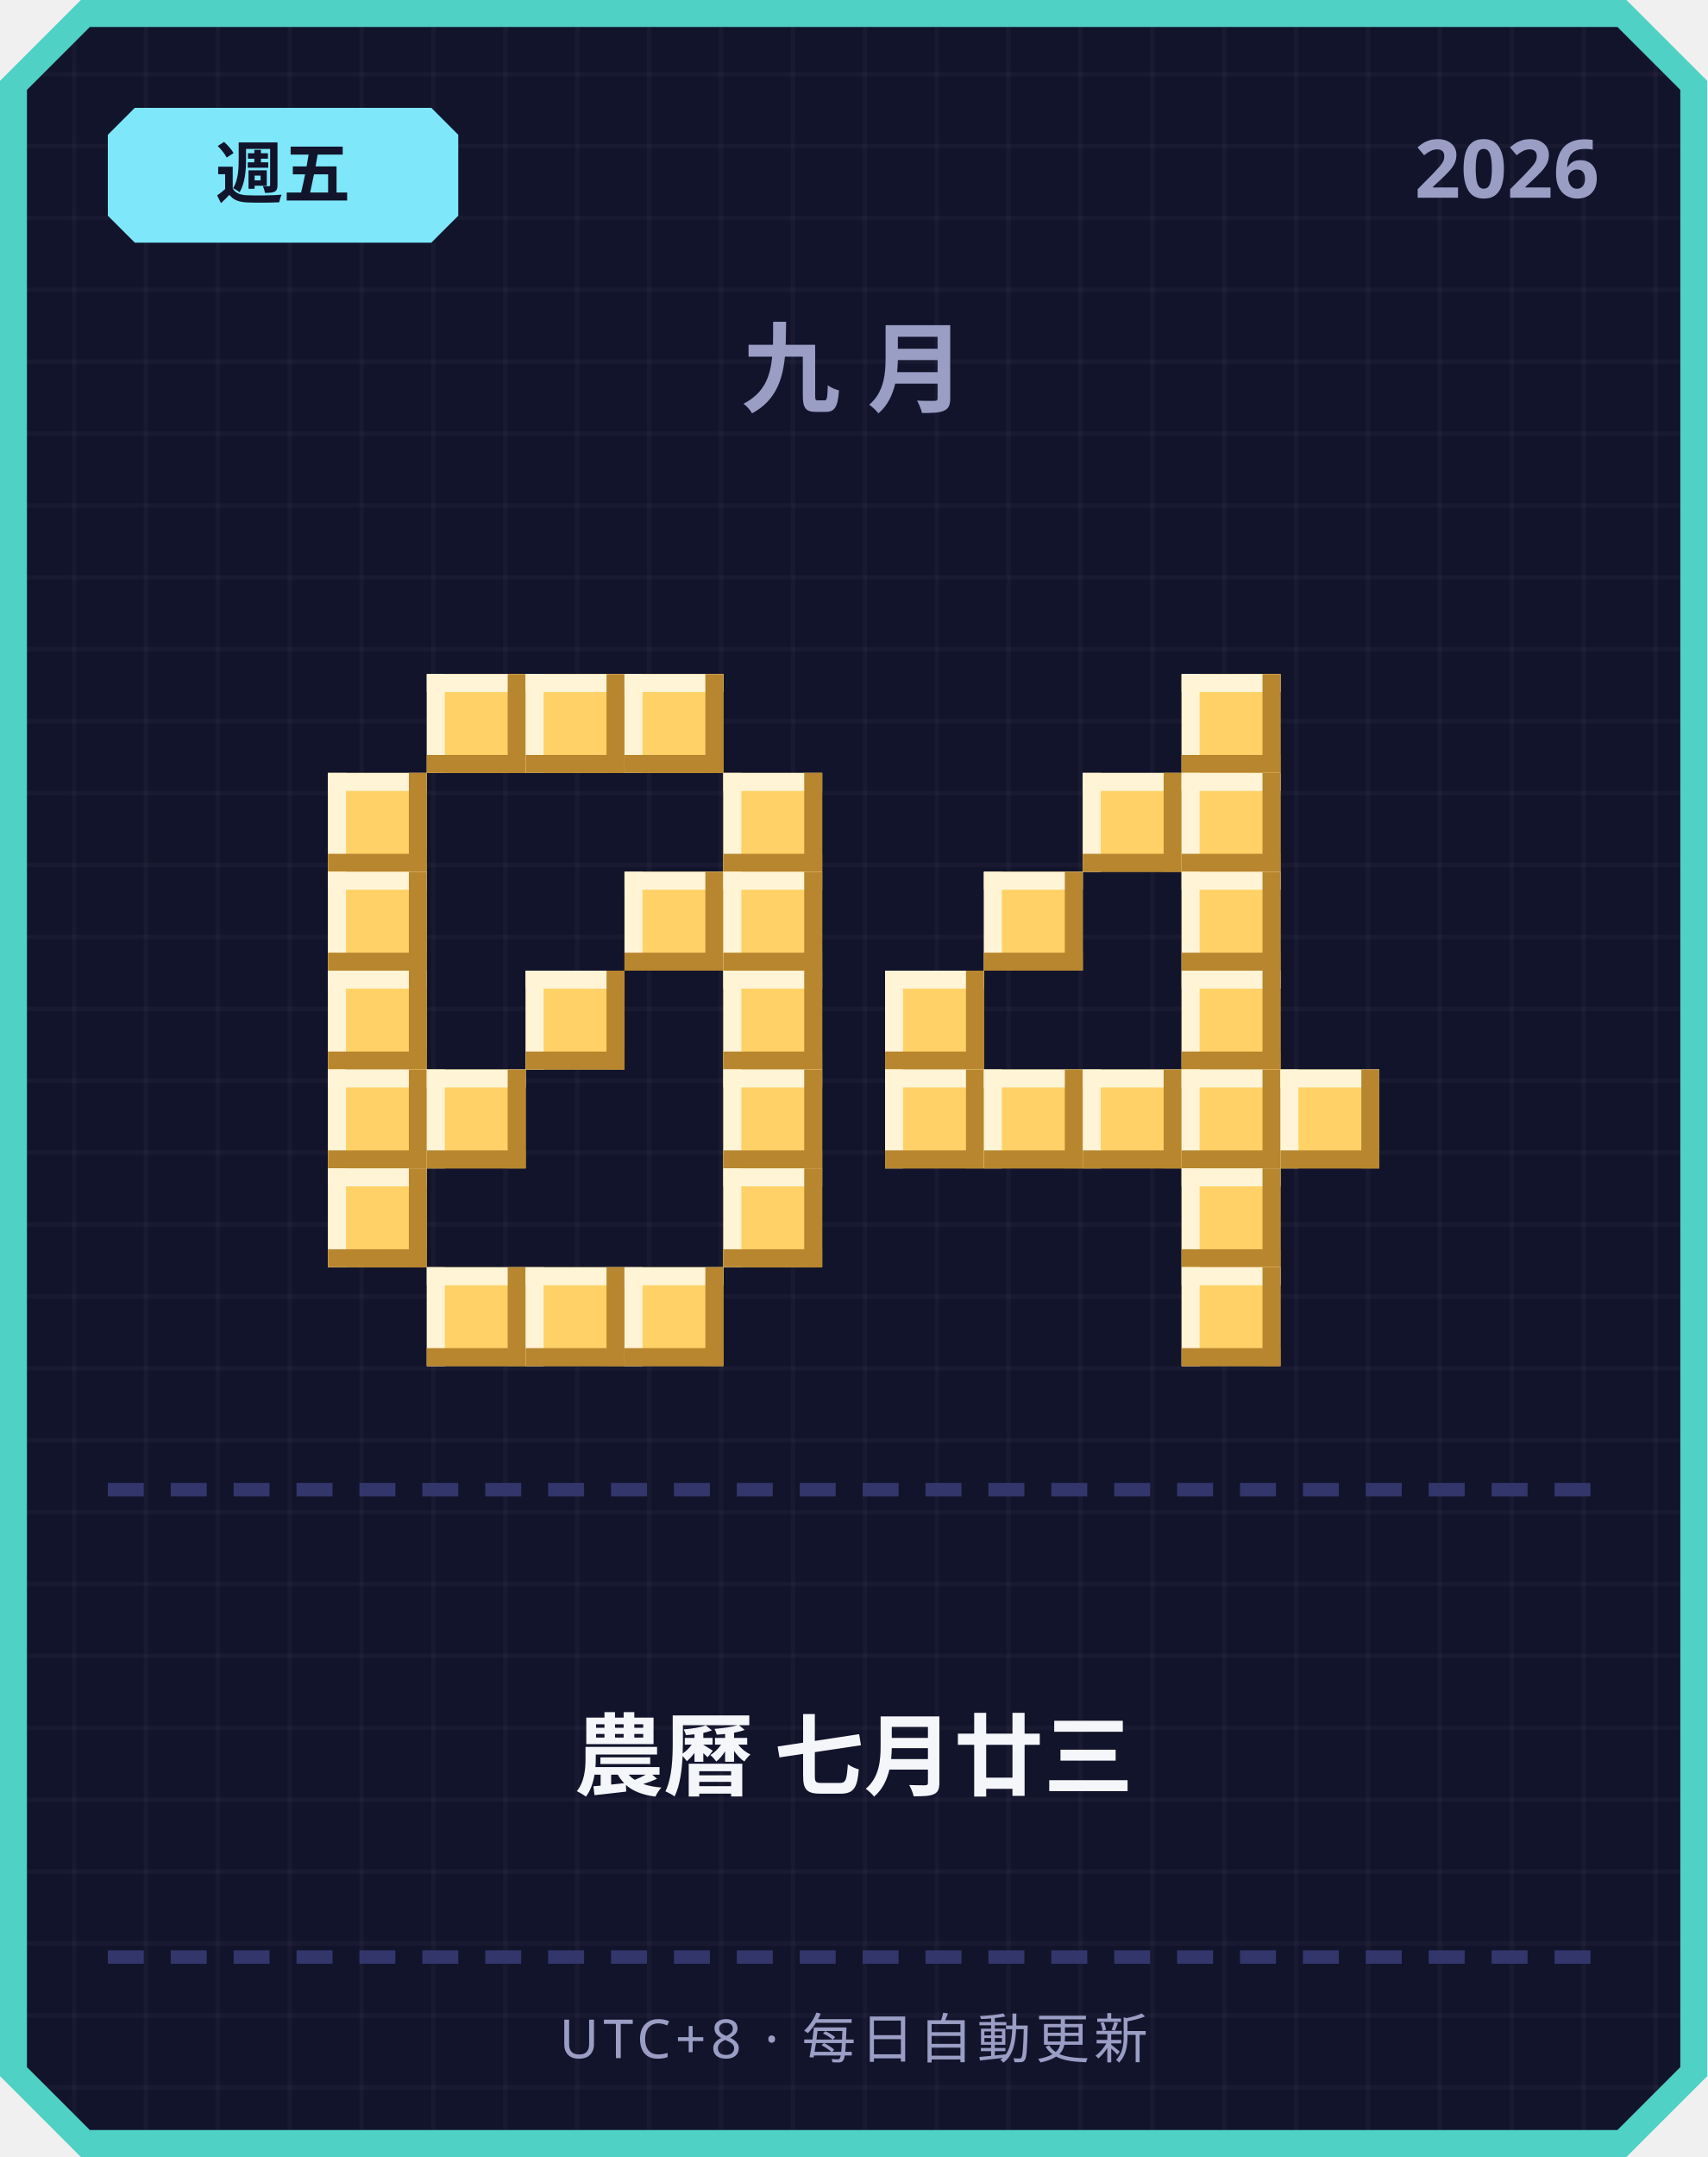
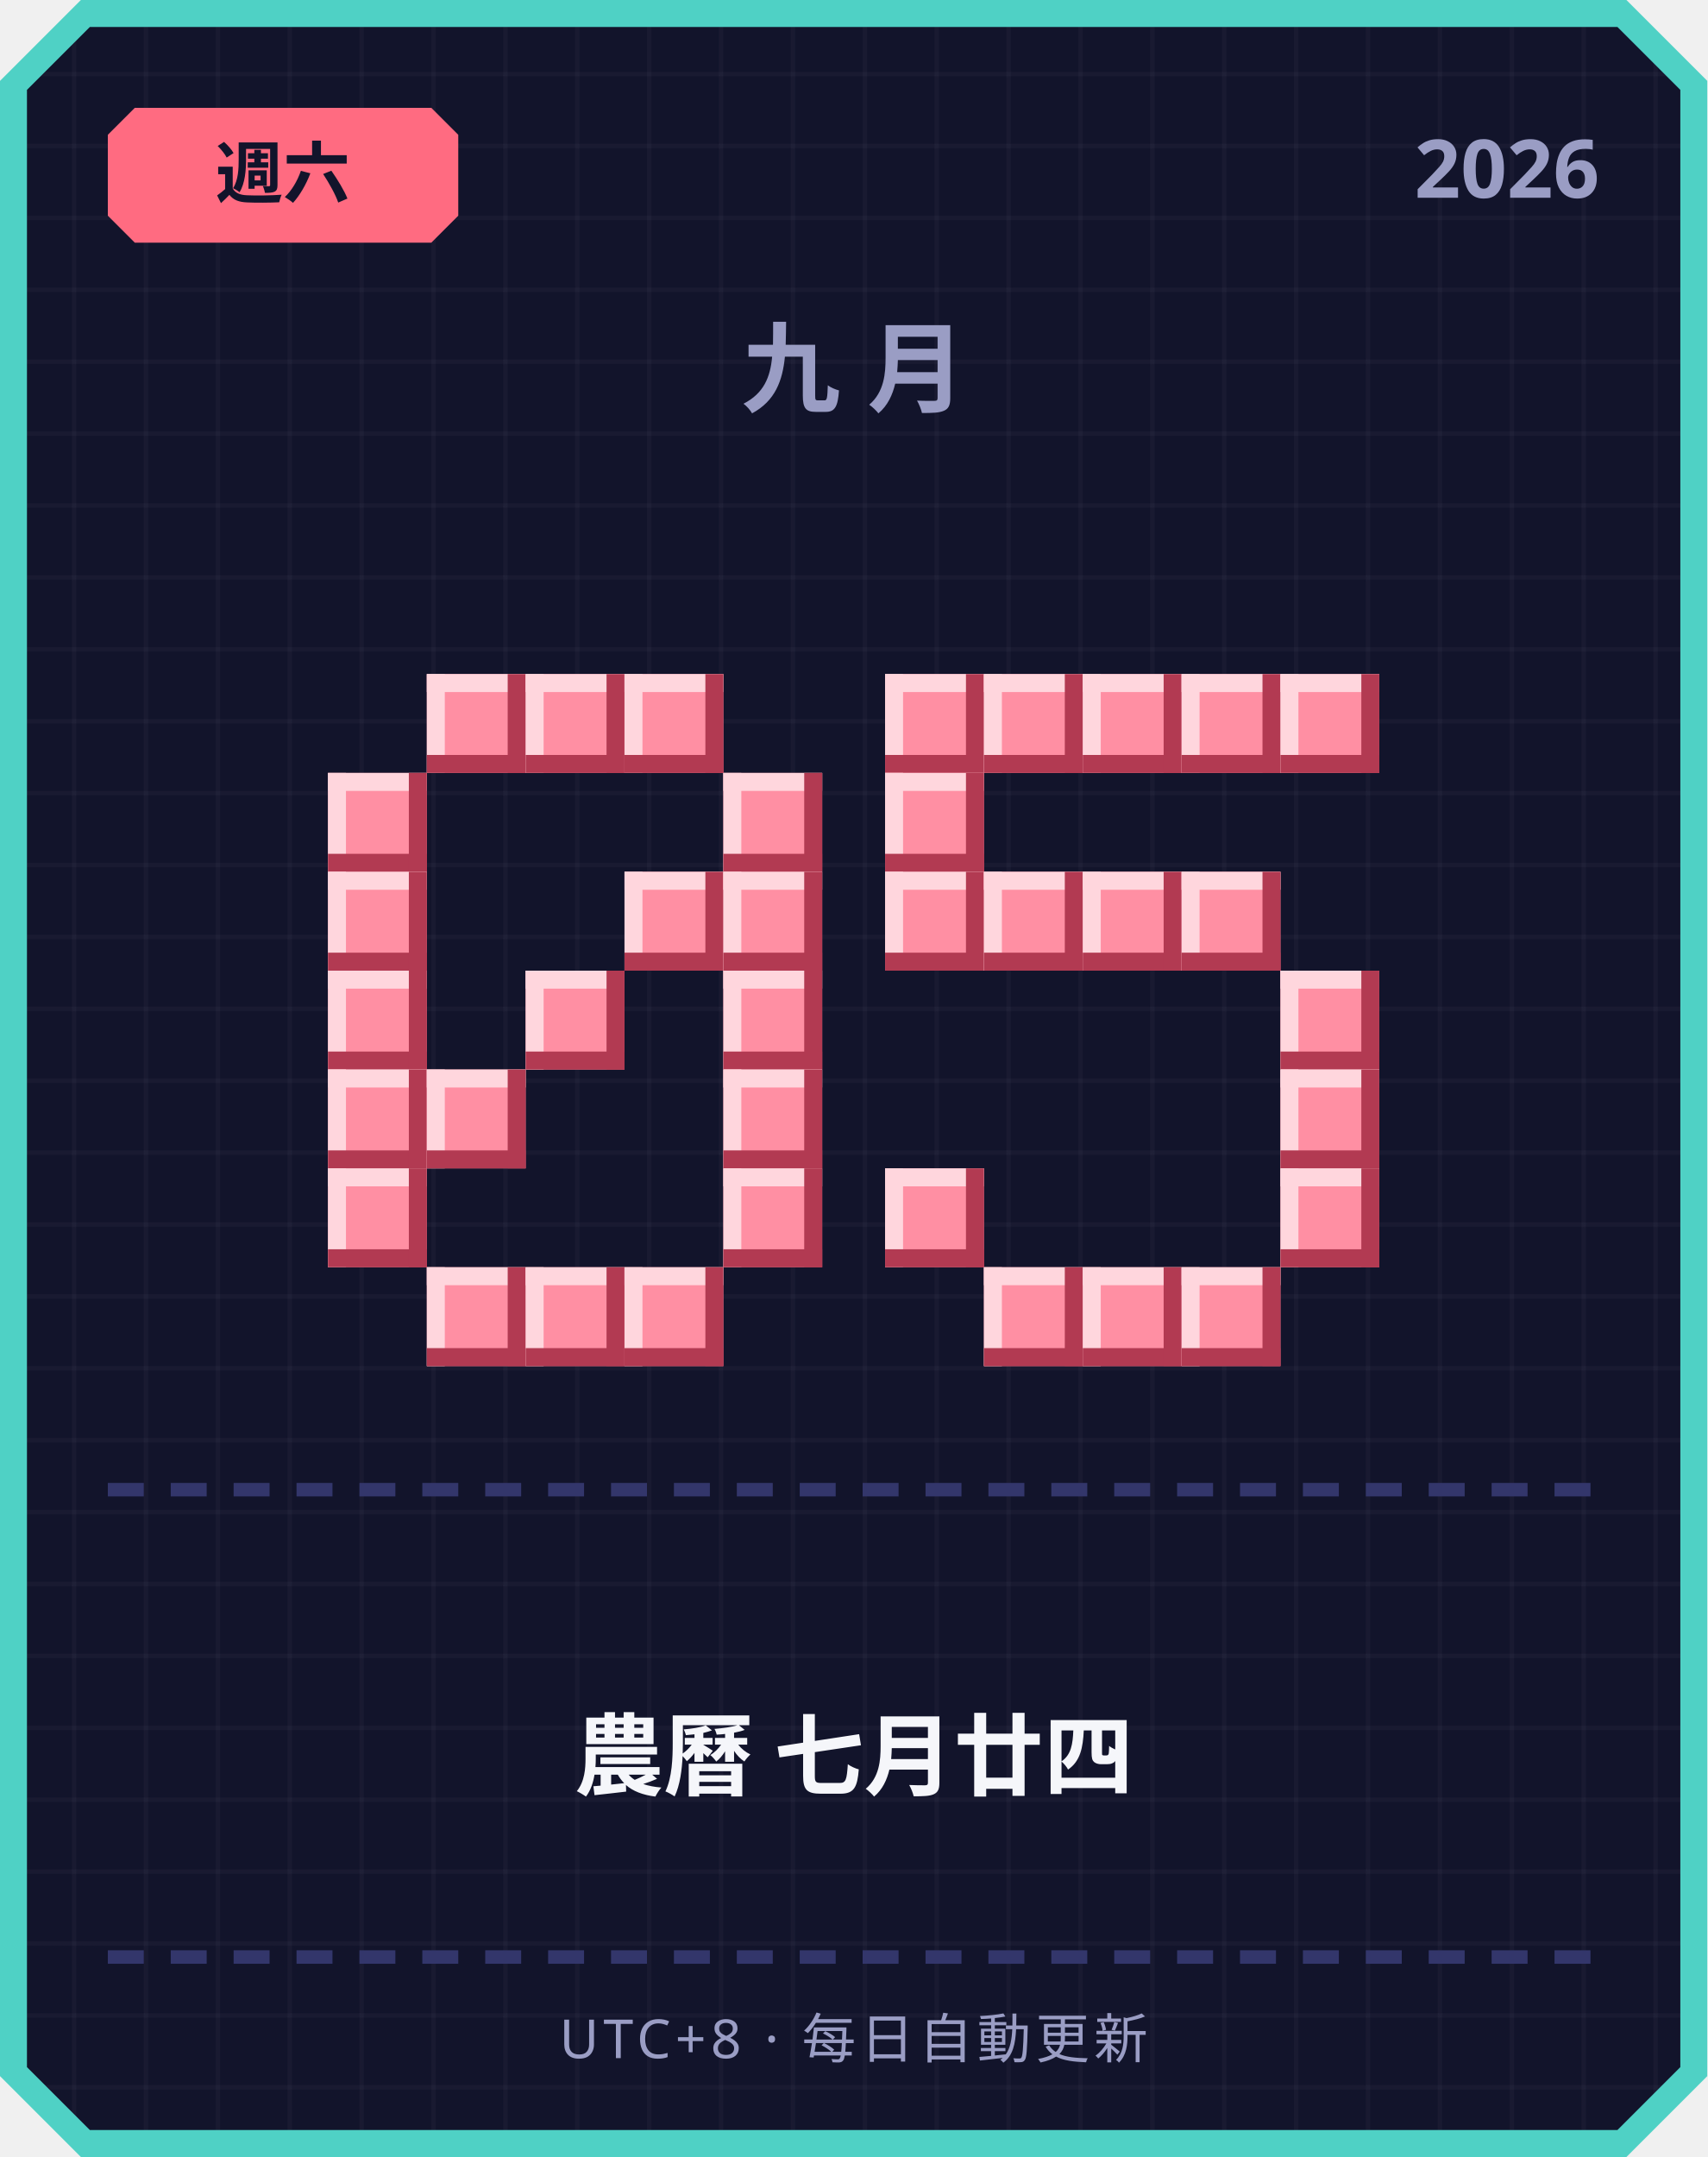
<svg xmlns="http://www.w3.org/2000/svg" width="380" height="480" viewBox="0 0 380 480">
  <defs>
    <pattern id="grid" width="16" height="16" patternUnits="userSpaceOnUse">
      <rect width="16" height="16" fill="#12142b" />
      <rect width="1" height="16" fill="#ffffff" opacity="0.03" />
      <rect width="16" height="1" fill="#ffffff" opacity="0.03" />
    </pattern>
  </defs>
  <path d="M 18,0 L 362,0 L 380,18 L 380,462 L 362,480 L 18,480 L 0,462 L 0,18 Z" fill="#4fd1c5" />
  <path d="M 20,6 L 360,6 L 374,20 L 374,460 L 360,474 L 20,474 L 6,460 L 6,20 Z" fill="url(#grid)" />
-   <path d="M 30,24 L 96,24 L 102,30 L 102,48 L 96,54 L 30,54 L 24,48 L 24,30 Z" fill="#7ee8fa" />
-   <text x="63" y="44" text-anchor="middle" font-family="'Segoe UI', sans-serif" font-size="15" font-weight="700" fill="#12142b">週五</text>
+   <path d="M 30,24 L 96,24 L 102,30 L 102,48 L 96,54 L 30,54 L 24,48 L 24,30 Z" fill="#ff6b81" />
+   <text x="63" y="44" text-anchor="middle" font-family="'Segoe UI', sans-serif" font-size="15" font-weight="700" fill="#12142b">週六</text>
  <text x="356" y="44" text-anchor="end" font-family="'Segoe UI', sans-serif" font-size="18" font-weight="700" fill="#9a9dc4">2026</text>
  <text x="190" y="90" text-anchor="middle" font-family="'Segoe UI', sans-serif" font-size="22" font-weight="700" letter-spacing="6" fill="#9a9dc4">九月</text>
-   <rect x="95" y="150" width="22" height="22" fill="#ffd166" />
-   <rect x="95" y="150" width="22" height="4" fill="#fff4d6" />
-   <rect x="95" y="150" width="4" height="22" fill="#fff4d6" />
-   <rect x="95" y="168" width="22" height="4" fill="#b8862e" />
-   <rect x="113" y="150" width="4" height="22" fill="#b8862e" />
-   <rect x="117" y="150" width="22" height="22" fill="#ffd166" />
-   <rect x="117" y="150" width="22" height="4" fill="#fff4d6" />
-   <rect x="117" y="150" width="4" height="22" fill="#fff4d6" />
-   <rect x="117" y="168" width="22" height="4" fill="#b8862e" />
-   <rect x="135" y="150" width="4" height="22" fill="#b8862e" />
-   <rect x="139" y="150" width="22" height="22" fill="#ffd166" />
-   <rect x="139" y="150" width="22" height="4" fill="#fff4d6" />
-   <rect x="139" y="150" width="4" height="22" fill="#fff4d6" />
-   <rect x="139" y="168" width="22" height="4" fill="#b8862e" />
-   <rect x="157" y="150" width="4" height="22" fill="#b8862e" />
-   <rect x="73" y="172" width="22" height="22" fill="#ffd166" />
-   <rect x="73" y="172" width="22" height="4" fill="#fff4d6" />
-   <rect x="73" y="172" width="4" height="22" fill="#fff4d6" />
-   <rect x="73" y="190" width="22" height="4" fill="#b8862e" />
-   <rect x="91" y="172" width="4" height="22" fill="#b8862e" />
-   <rect x="161" y="172" width="22" height="22" fill="#ffd166" />
-   <rect x="161" y="172" width="22" height="4" fill="#fff4d6" />
-   <rect x="161" y="172" width="4" height="22" fill="#fff4d6" />
-   <rect x="161" y="190" width="22" height="4" fill="#b8862e" />
-   <rect x="179" y="172" width="4" height="22" fill="#b8862e" />
-   <rect x="73" y="194" width="22" height="22" fill="#ffd166" />
-   <rect x="73" y="194" width="22" height="4" fill="#fff4d6" />
-   <rect x="73" y="194" width="4" height="22" fill="#fff4d6" />
-   <rect x="73" y="212" width="22" height="4" fill="#b8862e" />
-   <rect x="91" y="194" width="4" height="22" fill="#b8862e" />
-   <rect x="139" y="194" width="22" height="22" fill="#ffd166" />
-   <rect x="139" y="194" width="22" height="4" fill="#fff4d6" />
-   <rect x="139" y="194" width="4" height="22" fill="#fff4d6" />
-   <rect x="139" y="212" width="22" height="4" fill="#b8862e" />
-   <rect x="157" y="194" width="4" height="22" fill="#b8862e" />
-   <rect x="161" y="194" width="22" height="22" fill="#ffd166" />
-   <rect x="161" y="194" width="22" height="4" fill="#fff4d6" />
-   <rect x="161" y="194" width="4" height="22" fill="#fff4d6" />
-   <rect x="161" y="212" width="22" height="4" fill="#b8862e" />
-   <rect x="179" y="194" width="4" height="22" fill="#b8862e" />
-   <rect x="73" y="216" width="22" height="22" fill="#ffd166" />
-   <rect x="73" y="216" width="22" height="4" fill="#fff4d6" />
-   <rect x="73" y="216" width="4" height="22" fill="#fff4d6" />
-   <rect x="73" y="234" width="22" height="4" fill="#b8862e" />
-   <rect x="91" y="216" width="4" height="22" fill="#b8862e" />
-   <rect x="117" y="216" width="22" height="22" fill="#ffd166" />
-   <rect x="117" y="216" width="22" height="4" fill="#fff4d6" />
-   <rect x="117" y="216" width="4" height="22" fill="#fff4d6" />
-   <rect x="117" y="234" width="22" height="4" fill="#b8862e" />
-   <rect x="135" y="216" width="4" height="22" fill="#b8862e" />
-   <rect x="161" y="216" width="22" height="22" fill="#ffd166" />
-   <rect x="161" y="216" width="22" height="4" fill="#fff4d6" />
-   <rect x="161" y="216" width="4" height="22" fill="#fff4d6" />
-   <rect x="161" y="234" width="22" height="4" fill="#b8862e" />
-   <rect x="179" y="216" width="4" height="22" fill="#b8862e" />
-   <rect x="73" y="238" width="22" height="22" fill="#ffd166" />
-   <rect x="73" y="238" width="22" height="4" fill="#fff4d6" />
-   <rect x="73" y="238" width="4" height="22" fill="#fff4d6" />
-   <rect x="73" y="256" width="22" height="4" fill="#b8862e" />
-   <rect x="91" y="238" width="4" height="22" fill="#b8862e" />
-   <rect x="95" y="238" width="22" height="22" fill="#ffd166" />
-   <rect x="95" y="238" width="22" height="4" fill="#fff4d6" />
-   <rect x="95" y="238" width="4" height="22" fill="#fff4d6" />
-   <rect x="95" y="256" width="22" height="4" fill="#b8862e" />
-   <rect x="113" y="238" width="4" height="22" fill="#b8862e" />
-   <rect x="161" y="238" width="22" height="22" fill="#ffd166" />
-   <rect x="161" y="238" width="22" height="4" fill="#fff4d6" />
-   <rect x="161" y="238" width="4" height="22" fill="#fff4d6" />
-   <rect x="161" y="256" width="22" height="4" fill="#b8862e" />
-   <rect x="179" y="238" width="4" height="22" fill="#b8862e" />
-   <rect x="73" y="260" width="22" height="22" fill="#ffd166" />
-   <rect x="73" y="260" width="22" height="4" fill="#fff4d6" />
-   <rect x="73" y="260" width="4" height="22" fill="#fff4d6" />
-   <rect x="73" y="278" width="22" height="4" fill="#b8862e" />
-   <rect x="91" y="260" width="4" height="22" fill="#b8862e" />
-   <rect x="161" y="260" width="22" height="22" fill="#ffd166" />
-   <rect x="161" y="260" width="22" height="4" fill="#fff4d6" />
-   <rect x="161" y="260" width="4" height="22" fill="#fff4d6" />
-   <rect x="161" y="278" width="22" height="4" fill="#b8862e" />
-   <rect x="179" y="260" width="4" height="22" fill="#b8862e" />
-   <rect x="95" y="282" width="22" height="22" fill="#ffd166" />
-   <rect x="95" y="282" width="22" height="4" fill="#fff4d6" />
-   <rect x="95" y="282" width="4" height="22" fill="#fff4d6" />
-   <rect x="95" y="300" width="22" height="4" fill="#b8862e" />
-   <rect x="113" y="282" width="4" height="22" fill="#b8862e" />
-   <rect x="117" y="282" width="22" height="22" fill="#ffd166" />
-   <rect x="117" y="282" width="22" height="4" fill="#fff4d6" />
-   <rect x="117" y="282" width="4" height="22" fill="#fff4d6" />
-   <rect x="117" y="300" width="22" height="4" fill="#b8862e" />
-   <rect x="135" y="282" width="4" height="22" fill="#b8862e" />
-   <rect x="139" y="282" width="22" height="22" fill="#ffd166" />
-   <rect x="139" y="282" width="22" height="4" fill="#fff4d6" />
-   <rect x="139" y="282" width="4" height="22" fill="#fff4d6" />
-   <rect x="139" y="300" width="22" height="4" fill="#b8862e" />
-   <rect x="157" y="282" width="4" height="22" fill="#b8862e" />
-   <rect x="263" y="150" width="22" height="22" fill="#ffd166" />
-   <rect x="263" y="150" width="22" height="4" fill="#fff4d6" />
-   <rect x="263" y="150" width="4" height="22" fill="#fff4d6" />
-   <rect x="263" y="168" width="22" height="4" fill="#b8862e" />
-   <rect x="281" y="150" width="4" height="22" fill="#b8862e" />
-   <rect x="241" y="172" width="22" height="22" fill="#ffd166" />
-   <rect x="241" y="172" width="22" height="4" fill="#fff4d6" />
-   <rect x="241" y="172" width="4" height="22" fill="#fff4d6" />
-   <rect x="241" y="190" width="22" height="4" fill="#b8862e" />
-   <rect x="259" y="172" width="4" height="22" fill="#b8862e" />
-   <rect x="263" y="172" width="22" height="22" fill="#ffd166" />
-   <rect x="263" y="172" width="22" height="4" fill="#fff4d6" />
-   <rect x="263" y="172" width="4" height="22" fill="#fff4d6" />
-   <rect x="263" y="190" width="22" height="4" fill="#b8862e" />
-   <rect x="281" y="172" width="4" height="22" fill="#b8862e" />
-   <rect x="219" y="194" width="22" height="22" fill="#ffd166" />
-   <rect x="219" y="194" width="22" height="4" fill="#fff4d6" />
-   <rect x="219" y="194" width="4" height="22" fill="#fff4d6" />
-   <rect x="219" y="212" width="22" height="4" fill="#b8862e" />
-   <rect x="237" y="194" width="4" height="22" fill="#b8862e" />
-   <rect x="263" y="194" width="22" height="22" fill="#ffd166" />
-   <rect x="263" y="194" width="22" height="4" fill="#fff4d6" />
-   <rect x="263" y="194" width="4" height="22" fill="#fff4d6" />
-   <rect x="263" y="212" width="22" height="4" fill="#b8862e" />
-   <rect x="281" y="194" width="4" height="22" fill="#b8862e" />
-   <rect x="197" y="216" width="22" height="22" fill="#ffd166" />
-   <rect x="197" y="216" width="22" height="4" fill="#fff4d6" />
-   <rect x="197" y="216" width="4" height="22" fill="#fff4d6" />
-   <rect x="197" y="234" width="22" height="4" fill="#b8862e" />
-   <rect x="215" y="216" width="4" height="22" fill="#b8862e" />
-   <rect x="263" y="216" width="22" height="22" fill="#ffd166" />
-   <rect x="263" y="216" width="22" height="4" fill="#fff4d6" />
-   <rect x="263" y="216" width="4" height="22" fill="#fff4d6" />
-   <rect x="263" y="234" width="22" height="4" fill="#b8862e" />
-   <rect x="281" y="216" width="4" height="22" fill="#b8862e" />
-   <rect x="197" y="238" width="22" height="22" fill="#ffd166" />
-   <rect x="197" y="238" width="22" height="4" fill="#fff4d6" />
-   <rect x="197" y="238" width="4" height="22" fill="#fff4d6" />
-   <rect x="197" y="256" width="22" height="4" fill="#b8862e" />
-   <rect x="215" y="238" width="4" height="22" fill="#b8862e" />
-   <rect x="219" y="238" width="22" height="22" fill="#ffd166" />
-   <rect x="219" y="238" width="22" height="4" fill="#fff4d6" />
-   <rect x="219" y="238" width="4" height="22" fill="#fff4d6" />
-   <rect x="219" y="256" width="22" height="4" fill="#b8862e" />
-   <rect x="237" y="238" width="4" height="22" fill="#b8862e" />
-   <rect x="241" y="238" width="22" height="22" fill="#ffd166" />
-   <rect x="241" y="238" width="22" height="4" fill="#fff4d6" />
-   <rect x="241" y="238" width="4" height="22" fill="#fff4d6" />
-   <rect x="241" y="256" width="22" height="4" fill="#b8862e" />
-   <rect x="259" y="238" width="4" height="22" fill="#b8862e" />
-   <rect x="263" y="238" width="22" height="22" fill="#ffd166" />
-   <rect x="263" y="238" width="22" height="4" fill="#fff4d6" />
-   <rect x="263" y="238" width="4" height="22" fill="#fff4d6" />
-   <rect x="263" y="256" width="22" height="4" fill="#b8862e" />
-   <rect x="281" y="238" width="4" height="22" fill="#b8862e" />
-   <rect x="285" y="238" width="22" height="22" fill="#ffd166" />
-   <rect x="285" y="238" width="22" height="4" fill="#fff4d6" />
-   <rect x="285" y="238" width="4" height="22" fill="#fff4d6" />
-   <rect x="285" y="256" width="22" height="4" fill="#b8862e" />
-   <rect x="303" y="238" width="4" height="22" fill="#b8862e" />
-   <rect x="263" y="260" width="22" height="22" fill="#ffd166" />
-   <rect x="263" y="260" width="22" height="4" fill="#fff4d6" />
-   <rect x="263" y="260" width="4" height="22" fill="#fff4d6" />
-   <rect x="263" y="278" width="22" height="4" fill="#b8862e" />
-   <rect x="281" y="260" width="4" height="22" fill="#b8862e" />
-   <rect x="263" y="282" width="22" height="22" fill="#ffd166" />
-   <rect x="263" y="282" width="22" height="4" fill="#fff4d6" />
-   <rect x="263" y="282" width="4" height="22" fill="#fff4d6" />
-   <rect x="263" y="300" width="22" height="4" fill="#b8862e" />
-   <rect x="281" y="282" width="4" height="22" fill="#b8862e" />
+   <rect x="95" y="150" width="22" height="22" fill="#ff8fa3" />
+   <rect x="95" y="150" width="22" height="4" fill="#ffd6dd" />
+   <rect x="95" y="150" width="4" height="22" fill="#ffd6dd" />
+   <rect x="95" y="168" width="22" height="4" fill="#b23a52" />
+   <rect x="113" y="150" width="4" height="22" fill="#b23a52" />
+   <rect x="117" y="150" width="22" height="22" fill="#ff8fa3" />
+   <rect x="117" y="150" width="22" height="4" fill="#ffd6dd" />
+   <rect x="117" y="150" width="4" height="22" fill="#ffd6dd" />
+   <rect x="117" y="168" width="22" height="4" fill="#b23a52" />
+   <rect x="135" y="150" width="4" height="22" fill="#b23a52" />
+   <rect x="139" y="150" width="22" height="22" fill="#ff8fa3" />
+   <rect x="139" y="150" width="22" height="4" fill="#ffd6dd" />
+   <rect x="139" y="150" width="4" height="22" fill="#ffd6dd" />
+   <rect x="139" y="168" width="22" height="4" fill="#b23a52" />
+   <rect x="157" y="150" width="4" height="22" fill="#b23a52" />
+   <rect x="73" y="172" width="22" height="22" fill="#ff8fa3" />
+   <rect x="73" y="172" width="22" height="4" fill="#ffd6dd" />
+   <rect x="73" y="172" width="4" height="22" fill="#ffd6dd" />
+   <rect x="73" y="190" width="22" height="4" fill="#b23a52" />
+   <rect x="91" y="172" width="4" height="22" fill="#b23a52" />
+   <rect x="161" y="172" width="22" height="22" fill="#ff8fa3" />
+   <rect x="161" y="172" width="22" height="4" fill="#ffd6dd" />
+   <rect x="161" y="172" width="4" height="22" fill="#ffd6dd" />
+   <rect x="161" y="190" width="22" height="4" fill="#b23a52" />
+   <rect x="179" y="172" width="4" height="22" fill="#b23a52" />
+   <rect x="73" y="194" width="22" height="22" fill="#ff8fa3" />
+   <rect x="73" y="194" width="22" height="4" fill="#ffd6dd" />
+   <rect x="73" y="194" width="4" height="22" fill="#ffd6dd" />
+   <rect x="73" y="212" width="22" height="4" fill="#b23a52" />
+   <rect x="91" y="194" width="4" height="22" fill="#b23a52" />
+   <rect x="139" y="194" width="22" height="22" fill="#ff8fa3" />
+   <rect x="139" y="194" width="22" height="4" fill="#ffd6dd" />
+   <rect x="139" y="194" width="4" height="22" fill="#ffd6dd" />
+   <rect x="139" y="212" width="22" height="4" fill="#b23a52" />
+   <rect x="157" y="194" width="4" height="22" fill="#b23a52" />
+   <rect x="161" y="194" width="22" height="22" fill="#ff8fa3" />
+   <rect x="161" y="194" width="22" height="4" fill="#ffd6dd" />
+   <rect x="161" y="194" width="4" height="22" fill="#ffd6dd" />
+   <rect x="161" y="212" width="22" height="4" fill="#b23a52" />
+   <rect x="179" y="194" width="4" height="22" fill="#b23a52" />
+   <rect x="73" y="216" width="22" height="22" fill="#ff8fa3" />
+   <rect x="73" y="216" width="22" height="4" fill="#ffd6dd" />
+   <rect x="73" y="216" width="4" height="22" fill="#ffd6dd" />
+   <rect x="73" y="234" width="22" height="4" fill="#b23a52" />
+   <rect x="91" y="216" width="4" height="22" fill="#b23a52" />
+   <rect x="117" y="216" width="22" height="22" fill="#ff8fa3" />
+   <rect x="117" y="216" width="22" height="4" fill="#ffd6dd" />
+   <rect x="117" y="216" width="4" height="22" fill="#ffd6dd" />
+   <rect x="117" y="234" width="22" height="4" fill="#b23a52" />
+   <rect x="135" y="216" width="4" height="22" fill="#b23a52" />
+   <rect x="161" y="216" width="22" height="22" fill="#ff8fa3" />
+   <rect x="161" y="216" width="22" height="4" fill="#ffd6dd" />
+   <rect x="161" y="216" width="4" height="22" fill="#ffd6dd" />
+   <rect x="161" y="234" width="22" height="4" fill="#b23a52" />
+   <rect x="179" y="216" width="4" height="22" fill="#b23a52" />
+   <rect x="73" y="238" width="22" height="22" fill="#ff8fa3" />
+   <rect x="73" y="238" width="22" height="4" fill="#ffd6dd" />
+   <rect x="73" y="238" width="4" height="22" fill="#ffd6dd" />
+   <rect x="73" y="256" width="22" height="4" fill="#b23a52" />
+   <rect x="91" y="238" width="4" height="22" fill="#b23a52" />
+   <rect x="95" y="238" width="22" height="22" fill="#ff8fa3" />
+   <rect x="95" y="238" width="22" height="4" fill="#ffd6dd" />
+   <rect x="95" y="238" width="4" height="22" fill="#ffd6dd" />
+   <rect x="95" y="256" width="22" height="4" fill="#b23a52" />
+   <rect x="113" y="238" width="4" height="22" fill="#b23a52" />
+   <rect x="161" y="238" width="22" height="22" fill="#ff8fa3" />
+   <rect x="161" y="238" width="22" height="4" fill="#ffd6dd" />
+   <rect x="161" y="238" width="4" height="22" fill="#ffd6dd" />
+   <rect x="161" y="256" width="22" height="4" fill="#b23a52" />
+   <rect x="179" y="238" width="4" height="22" fill="#b23a52" />
+   <rect x="73" y="260" width="22" height="22" fill="#ff8fa3" />
+   <rect x="73" y="260" width="22" height="4" fill="#ffd6dd" />
+   <rect x="73" y="260" width="4" height="22" fill="#ffd6dd" />
+   <rect x="73" y="278" width="22" height="4" fill="#b23a52" />
+   <rect x="91" y="260" width="4" height="22" fill="#b23a52" />
+   <rect x="161" y="260" width="22" height="22" fill="#ff8fa3" />
+   <rect x="161" y="260" width="22" height="4" fill="#ffd6dd" />
+   <rect x="161" y="260" width="4" height="22" fill="#ffd6dd" />
+   <rect x="161" y="278" width="22" height="4" fill="#b23a52" />
+   <rect x="179" y="260" width="4" height="22" fill="#b23a52" />
+   <rect x="95" y="282" width="22" height="22" fill="#ff8fa3" />
+   <rect x="95" y="282" width="22" height="4" fill="#ffd6dd" />
+   <rect x="95" y="282" width="4" height="22" fill="#ffd6dd" />
+   <rect x="95" y="300" width="22" height="4" fill="#b23a52" />
+   <rect x="113" y="282" width="4" height="22" fill="#b23a52" />
+   <rect x="117" y="282" width="22" height="22" fill="#ff8fa3" />
+   <rect x="117" y="282" width="22" height="4" fill="#ffd6dd" />
+   <rect x="117" y="282" width="4" height="22" fill="#ffd6dd" />
+   <rect x="117" y="300" width="22" height="4" fill="#b23a52" />
+   <rect x="135" y="282" width="4" height="22" fill="#b23a52" />
+   <rect x="139" y="282" width="22" height="22" fill="#ff8fa3" />
+   <rect x="139" y="282" width="22" height="4" fill="#ffd6dd" />
+   <rect x="139" y="282" width="4" height="22" fill="#ffd6dd" />
+   <rect x="139" y="300" width="22" height="4" fill="#b23a52" />
+   <rect x="157" y="282" width="4" height="22" fill="#b23a52" />
+   <rect x="197" y="150" width="22" height="22" fill="#ff8fa3" />
+   <rect x="197" y="150" width="22" height="4" fill="#ffd6dd" />
+   <rect x="197" y="150" width="4" height="22" fill="#ffd6dd" />
+   <rect x="197" y="168" width="22" height="4" fill="#b23a52" />
+   <rect x="215" y="150" width="4" height="22" fill="#b23a52" />
+   <rect x="219" y="150" width="22" height="22" fill="#ff8fa3" />
+   <rect x="219" y="150" width="22" height="4" fill="#ffd6dd" />
+   <rect x="219" y="150" width="4" height="22" fill="#ffd6dd" />
+   <rect x="219" y="168" width="22" height="4" fill="#b23a52" />
+   <rect x="237" y="150" width="4" height="22" fill="#b23a52" />
+   <rect x="241" y="150" width="22" height="22" fill="#ff8fa3" />
+   <rect x="241" y="150" width="22" height="4" fill="#ffd6dd" />
+   <rect x="241" y="150" width="4" height="22" fill="#ffd6dd" />
+   <rect x="241" y="168" width="22" height="4" fill="#b23a52" />
+   <rect x="259" y="150" width="4" height="22" fill="#b23a52" />
+   <rect x="263" y="150" width="22" height="22" fill="#ff8fa3" />
+   <rect x="263" y="150" width="22" height="4" fill="#ffd6dd" />
+   <rect x="263" y="150" width="4" height="22" fill="#ffd6dd" />
+   <rect x="263" y="168" width="22" height="4" fill="#b23a52" />
+   <rect x="281" y="150" width="4" height="22" fill="#b23a52" />
+   <rect x="285" y="150" width="22" height="22" fill="#ff8fa3" />
+   <rect x="285" y="150" width="22" height="4" fill="#ffd6dd" />
+   <rect x="285" y="150" width="4" height="22" fill="#ffd6dd" />
+   <rect x="285" y="168" width="22" height="4" fill="#b23a52" />
+   <rect x="303" y="150" width="4" height="22" fill="#b23a52" />
+   <rect x="197" y="172" width="22" height="22" fill="#ff8fa3" />
+   <rect x="197" y="172" width="22" height="4" fill="#ffd6dd" />
+   <rect x="197" y="172" width="4" height="22" fill="#ffd6dd" />
+   <rect x="197" y="190" width="22" height="4" fill="#b23a52" />
+   <rect x="215" y="172" width="4" height="22" fill="#b23a52" />
+   <rect x="197" y="194" width="22" height="22" fill="#ff8fa3" />
+   <rect x="197" y="194" width="22" height="4" fill="#ffd6dd" />
+   <rect x="197" y="194" width="4" height="22" fill="#ffd6dd" />
+   <rect x="197" y="212" width="22" height="4" fill="#b23a52" />
+   <rect x="215" y="194" width="4" height="22" fill="#b23a52" />
+   <rect x="219" y="194" width="22" height="22" fill="#ff8fa3" />
+   <rect x="219" y="194" width="22" height="4" fill="#ffd6dd" />
+   <rect x="219" y="194" width="4" height="22" fill="#ffd6dd" />
+   <rect x="219" y="212" width="22" height="4" fill="#b23a52" />
+   <rect x="237" y="194" width="4" height="22" fill="#b23a52" />
+   <rect x="241" y="194" width="22" height="22" fill="#ff8fa3" />
+   <rect x="241" y="194" width="22" height="4" fill="#ffd6dd" />
+   <rect x="241" y="194" width="4" height="22" fill="#ffd6dd" />
+   <rect x="241" y="212" width="22" height="4" fill="#b23a52" />
+   <rect x="259" y="194" width="4" height="22" fill="#b23a52" />
+   <rect x="263" y="194" width="22" height="22" fill="#ff8fa3" />
+   <rect x="263" y="194" width="22" height="4" fill="#ffd6dd" />
+   <rect x="263" y="194" width="4" height="22" fill="#ffd6dd" />
+   <rect x="263" y="212" width="22" height="4" fill="#b23a52" />
+   <rect x="281" y="194" width="4" height="22" fill="#b23a52" />
+   <rect x="285" y="216" width="22" height="22" fill="#ff8fa3" />
+   <rect x="285" y="216" width="22" height="4" fill="#ffd6dd" />
+   <rect x="285" y="216" width="4" height="22" fill="#ffd6dd" />
+   <rect x="285" y="234" width="22" height="4" fill="#b23a52" />
+   <rect x="303" y="216" width="4" height="22" fill="#b23a52" />
+   <rect x="285" y="238" width="22" height="22" fill="#ff8fa3" />
+   <rect x="285" y="238" width="22" height="4" fill="#ffd6dd" />
+   <rect x="285" y="238" width="4" height="22" fill="#ffd6dd" />
+   <rect x="285" y="256" width="22" height="4" fill="#b23a52" />
+   <rect x="303" y="238" width="4" height="22" fill="#b23a52" />
+   <rect x="197" y="260" width="22" height="22" fill="#ff8fa3" />
+   <rect x="197" y="260" width="22" height="4" fill="#ffd6dd" />
+   <rect x="197" y="260" width="4" height="22" fill="#ffd6dd" />
+   <rect x="197" y="278" width="22" height="4" fill="#b23a52" />
+   <rect x="215" y="260" width="4" height="22" fill="#b23a52" />
+   <rect x="285" y="260" width="22" height="22" fill="#ff8fa3" />
+   <rect x="285" y="260" width="22" height="4" fill="#ffd6dd" />
+   <rect x="285" y="260" width="4" height="22" fill="#ffd6dd" />
+   <rect x="285" y="278" width="22" height="4" fill="#b23a52" />
+   <rect x="303" y="260" width="4" height="22" fill="#b23a52" />
+   <rect x="219" y="282" width="22" height="22" fill="#ff8fa3" />
+   <rect x="219" y="282" width="22" height="4" fill="#ffd6dd" />
+   <rect x="219" y="282" width="4" height="22" fill="#ffd6dd" />
+   <rect x="219" y="300" width="22" height="4" fill="#b23a52" />
+   <rect x="237" y="282" width="4" height="22" fill="#b23a52" />
+   <rect x="241" y="282" width="22" height="22" fill="#ff8fa3" />
+   <rect x="241" y="282" width="22" height="4" fill="#ffd6dd" />
+   <rect x="241" y="282" width="4" height="22" fill="#ffd6dd" />
+   <rect x="241" y="300" width="22" height="4" fill="#b23a52" />
+   <rect x="259" y="282" width="4" height="22" fill="#b23a52" />
+   <rect x="263" y="282" width="22" height="22" fill="#ff8fa3" />
+   <rect x="263" y="282" width="22" height="4" fill="#ffd6dd" />
+   <rect x="263" y="282" width="4" height="22" fill="#ffd6dd" />
+   <rect x="263" y="300" width="22" height="4" fill="#b23a52" />
+   <rect x="281" y="282" width="4" height="22" fill="#b23a52" />
  <rect x="24" y="330" width="8" height="3" fill="#33366b" />
  <rect x="38" y="330" width="8" height="3" fill="#33366b" />
  <rect x="52" y="330" width="8" height="3" fill="#33366b" />
  <rect x="66" y="330" width="8" height="3" fill="#33366b" />
  <rect x="80" y="330" width="8" height="3" fill="#33366b" />
  <rect x="94" y="330" width="8" height="3" fill="#33366b" />
  <rect x="108" y="330" width="8" height="3" fill="#33366b" />
  <rect x="122" y="330" width="8" height="3" fill="#33366b" />
  <rect x="136" y="330" width="8" height="3" fill="#33366b" />
  <rect x="150" y="330" width="8" height="3" fill="#33366b" />
  <rect x="164" y="330" width="8" height="3" fill="#33366b" />
  <rect x="178" y="330" width="8" height="3" fill="#33366b" />
  <rect x="192" y="330" width="8" height="3" fill="#33366b" />
  <rect x="206" y="330" width="8" height="3" fill="#33366b" />
  <rect x="220" y="330" width="8" height="3" fill="#33366b" />
  <rect x="234" y="330" width="8" height="3" fill="#33366b" />
  <rect x="248" y="330" width="8" height="3" fill="#33366b" />
  <rect x="262" y="330" width="8" height="3" fill="#33366b" />
  <rect x="276" y="330" width="8" height="3" fill="#33366b" />
  <rect x="290" y="330" width="8" height="3" fill="#33366b" />
  <rect x="304" y="330" width="8" height="3" fill="#33366b" />
  <rect x="318" y="330" width="8" height="3" fill="#33366b" />
  <rect x="332" y="330" width="8" height="3" fill="#33366b" />
  <rect x="346" y="330" width="8" height="3" fill="#33366b" />
-   <text x="190" y="398" text-anchor="middle" font-family="'Segoe UI', 'Microsoft JhengHei', sans-serif" font-size="20" font-weight="700" fill="#f5f6fa">農曆 七月廿三</text>
+   <text x="190" y="398" text-anchor="middle" font-family="'Segoe UI', 'Microsoft JhengHei', sans-serif" font-size="20" font-weight="700" fill="#f5f6fa">農曆 七月廿四</text>
  <rect x="24" y="434" width="8" height="3" fill="#33366b" />
  <rect x="38" y="434" width="8" height="3" fill="#33366b" />
  <rect x="52" y="434" width="8" height="3" fill="#33366b" />
  <rect x="66" y="434" width="8" height="3" fill="#33366b" />
  <rect x="80" y="434" width="8" height="3" fill="#33366b" />
  <rect x="94" y="434" width="8" height="3" fill="#33366b" />
  <rect x="108" y="434" width="8" height="3" fill="#33366b" />
  <rect x="122" y="434" width="8" height="3" fill="#33366b" />
  <rect x="136" y="434" width="8" height="3" fill="#33366b" />
  <rect x="150" y="434" width="8" height="3" fill="#33366b" />
  <rect x="164" y="434" width="8" height="3" fill="#33366b" />
  <rect x="178" y="434" width="8" height="3" fill="#33366b" />
  <rect x="192" y="434" width="8" height="3" fill="#33366b" />
  <rect x="206" y="434" width="8" height="3" fill="#33366b" />
  <rect x="220" y="434" width="8" height="3" fill="#33366b" />
  <rect x="234" y="434" width="8" height="3" fill="#33366b" />
  <rect x="248" y="434" width="8" height="3" fill="#33366b" />
  <rect x="262" y="434" width="8" height="3" fill="#33366b" />
  <rect x="276" y="434" width="8" height="3" fill="#33366b" />
  <rect x="290" y="434" width="8" height="3" fill="#33366b" />
  <rect x="304" y="434" width="8" height="3" fill="#33366b" />
  <rect x="318" y="434" width="8" height="3" fill="#33366b" />
  <rect x="332" y="434" width="8" height="3" fill="#33366b" />
  <rect x="346" y="434" width="8" height="3" fill="#33366b" />
  <text x="190" y="458" text-anchor="middle" font-family="'Segoe UI', sans-serif" font-size="12" letter-spacing="1" fill="#9a9dc4">UTC+8 · 每日自動更新</text>
</svg>
